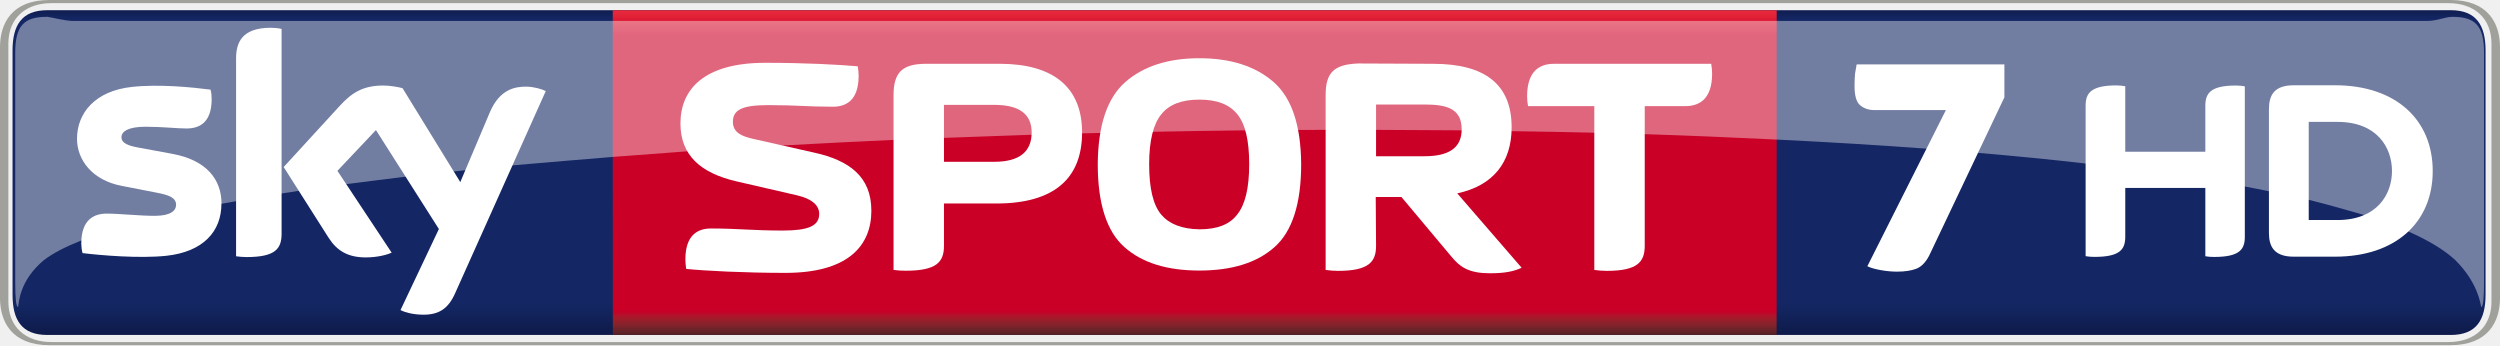
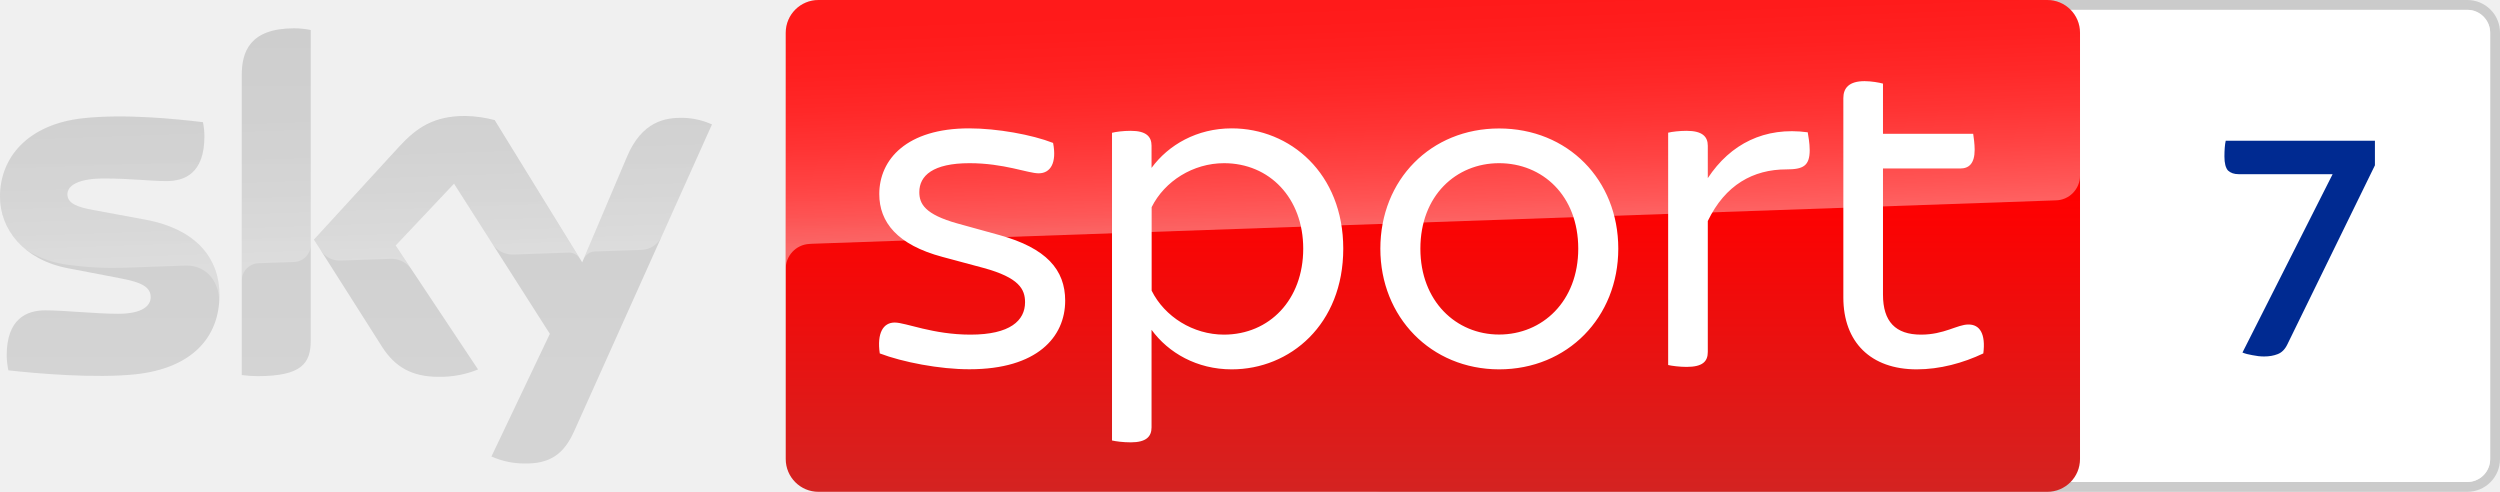
- <svg xmlns="http://www.w3.org/2000/svg" height="82.846" width="600" version="1.1" viewBox="0 0 158.75 21.92">
-   <defs>
-     <linearGradient id="a" gradientUnits="userSpaceOnUse" gradientTransform="matrix(0 20.97 20.97 0 212.76 387.54)" x2=".992" x1=".008" y1="0" y2="0">
-       <stop stop-color="#0f1c4d" offset="0" />
-       <stop stop-color="#101e51" offset=".004" />
-       <stop stop-color="#101f54" offset=".008" />
-       <stop stop-color="#112157" offset=".012" />
-       <stop stop-color="#12225a" offset=".016" />
-       <stop stop-color="#13245d" offset=".02" />
-       <stop stop-color="#132560" offset=".023" />
-       <stop stop-color="#142662" offset=".027" />
-       <stop stop-color="#142764" offset=".031" />
-       <stop stop-color="#142764" offset=".062" />
-       <stop stop-color="#142764" offset=".125" />
-       <stop stop-color="#142764" offset=".25" />
-       <stop stop-color="#142764" offset=".5" />
-       <stop stop-color="#142764" offset=".75" />
-       <stop stop-color="#142764" offset=".875" />
-       <stop stop-color="#142764" offset=".891" />
-       <stop stop-color="#142764" offset=".898" />
-       <stop stop-color="#142763" offset=".902" />
-       <stop stop-color="#142763" offset=".906" />
-       <stop stop-color="#132662" offset=".91" />
-       <stop stop-color="#132661" offset=".914" />
-       <stop stop-color="#132560" offset=".918" />
-       <stop stop-color="#13255f" offset=".922" />
-       <stop stop-color="#12245d" offset=".926" />
-       <stop stop-color="#12245c" offset=".93" />
-       <stop stop-color="#12235b" offset=".934" />
-       <stop stop-color="#12235a" offset=".938" />
-       <stop stop-color="#112259" offset=".941" />
-       <stop stop-color="#112258" offset=".945" />
-       <stop stop-color="#112157" offset=".949" />
-       <stop stop-color="#112056" offset=".953" />
-       <stop stop-color="#102055" offset=".957" />
-       <stop stop-color="#102054" offset=".961" />
-       <stop stop-color="#101f53" offset=".965" />
-       <stop stop-color="#101e52" offset=".969" />
-       <stop stop-color="#0f1d50" offset=".973" />
-       <stop stop-color="#0f1d4f" offset=".977" />
-       <stop stop-color="#0f1c4e" offset=".98" />
-       <stop stop-color="#0f1c4d" offset=".984" />
-       <stop stop-color="#0e1b4c" offset=".988" />
-       <stop stop-color="#0e1b4b" offset=".992" />
-       <stop stop-color="#0e1a4a" offset=".996" />
-       <stop stop-color="#0e1949" offset="1" />
-     </linearGradient>
-     <linearGradient id="b" gradientUnits="userSpaceOnUse" gradientTransform="matrix(0 -20.624 20.624 0 209.31 408.34)" x1="7.105e-15" x2="1" y1="0" y2="0">
-       <stop stop-color="#552227" offset="0" />
-       <stop stop-color="#5a2227" offset=".004" />
-       <stop stop-color="#602228" offset=".008" />
-       <stop stop-color="#662329" offset=".012" />
-       <stop stop-color="#6c232a" offset=".016" />
-       <stop stop-color="#71232a" offset=".02" />
-       <stop stop-color="#77232a" offset=".023" />
-       <stop stop-color="#7d232a" offset=".027" />
-       <stop stop-color="#84222b" offset=".031" />
-       <stop stop-color="#8a212b" offset=".035" />
-       <stop stop-color="#90202b" offset=".039" />
-       <stop stop-color="#961f2b" offset=".043" />
-       <stop stop-color="#9d1d2b" offset=".047" />
-       <stop stop-color="#a31a2a" offset=".051" />
-       <stop stop-color="#a9172a" offset=".055" />
-       <stop stop-color="#b01329" offset=".059" />
-       <stop stop-color="#b70f29" offset=".062" />
-       <stop stop-color="#bd0829" offset=".066" />
-       <stop stop-color="#c40228" offset=".07" />
-       <stop stop-color="#c70028" offset=".074" />
-       <stop stop-color="#ca0027" offset=".078" />
-       <stop stop-color="#ca0027" offset=".094" />
-       <stop stop-color="#ca0027" offset=".125" />
-       <stop stop-color="#ca0027" offset=".25" />
-       <stop stop-color="#ca0027" offset=".5" />
-       <stop stop-color="#ca0027" offset=".75" />
-       <stop stop-color="#ca0027" offset=".875" />
-       <stop stop-color="#ca0027" offset=".906" />
-       <stop stop-color="#ca0027" offset=".914" />
-       <stop stop-color="#cb0028" offset=".918" />
-       <stop stop-color="#cc0029" offset=".922" />
-       <stop stop-color="#ce002a" offset=".926" />
-       <stop stop-color="#cf012a" offset=".93" />
-       <stop stop-color="#d1052b" offset=".934" />
-       <stop stop-color="#d2092c" offset=".938" />
-       <stop stop-color="#d40b2d" offset=".941" />
-       <stop stop-color="#d50d2e" offset=".945" />
-       <stop stop-color="#d60f2f" offset=".949" />
-       <stop stop-color="#d71130" offset=".953" />
-       <stop stop-color="#d91431" offset=".957" />
-       <stop stop-color="#da1732" offset=".961" />
-       <stop stop-color="#dc1933" offset=".965" />
-       <stop stop-color="#dd1a34" offset=".969" />
-       <stop stop-color="#df1c35" offset=".973" />
-       <stop stop-color="#e01d35" offset=".977" />
-       <stop stop-color="#e12036" offset=".98" />
-       <stop stop-color="#e22237" offset=".984" />
-       <stop stop-color="#e42439" offset=".988" />
-       <stop stop-color="#e6253a" offset=".992" />
-       <stop stop-color="#e7273a" offset=".996" />
-       <stop stop-color="#e8283b" offset="1" />
-     </linearGradient>
-   </defs>
-   <g transform="translate(-133.45 -387.07)">
-     <path stroke-width="1" fill="url(#a)" d="m289.08 408.34h-152.63c-1.631 0-2.205-0.957-2.205-2.558v-15.506c0-1.591 0.574-2.558 2.205-2.558h152.63c1.621 0 2.205 0.967 2.205 2.558v15.506c0 1.601-0.584 2.558-2.205 2.558" />
-     <path d="m253.93 404.32c-0.329 0-0.679-0.031-1.029-0.093-0.36-0.063-0.648-0.141-0.874-0.25l4.989-9.917h-4.547c-0.36 0-0.658-0.101-0.905-0.312-0.236-0.203-0.35-0.608-0.35-1.216 0-0.265 0.011-0.53 0.031-0.78 0.041-0.25 0.072-0.444 0.103-0.593h9.382v2.09l-4.712 9.917c-0.226 0.499-0.525 0.826-0.874 0.967-0.329 0.125-0.741 0.186-1.214 0.186z" stroke-width="1.996" fill="#fff" />
-     <path stroke-width="1" fill="url(#b)" d="m172.36 387.72c-0.008 6.762 0.008 14.193 0.005 20.62h73.901c0.002-6.995 0.005-14.511 0.005-20.62z" />
-     <g fill="#fff">
-       <g stroke-width="1">
-         <path d="m273.49 396.71v-2.92c0-0.785 0.312-1.289 1.943-1.289 0.201 0 0.373 0.021 0.564 0.051v9.555c0 0.785-0.312 1.279-1.943 1.279-0.201 0-0.373-0.008-0.564-0.044v-4.34h-5.085v3.101c0 0.785-0.312 1.279-1.943 1.279-0.201 0-0.362-0.008-0.574-0.044v-9.555c0-0.785 0.322-1.289 1.953-1.289 0.201 0 0.362 0.021 0.564 0.051v4.159h5.085m14.439 1.228c0-3.252-2.336-5.447-6.202-5.447h-2.628c-1.269 0-1.571 0.664-1.571 1.53v7.844c0 0.836 0.302 1.51 1.571 1.51h2.628c3.866 0 6.202-2.195 6.202-5.437m-7.874 3.111v-6.233h1.823c2.527 0 3.464 1.641 3.464 3.121 0 1.47-0.936 3.111-3.464 3.111h-1.823" />
-         <path d="m188.78 400.44c0-2.145-1.39-3.182-3.615-3.675l-3.887-0.876c-0.705-0.161-1.289-0.383-1.289-1.087 0-0.765 0.604-1.057 2.235-1.057 1.923 0 2.376 0.101 4.118 0.101 0.805 0 1.631-0.373 1.631-1.963 0-0.192-0.021-0.413-0.058-0.604-1.178-0.101-3.272-0.221-5.87-0.221-3.897 0-5.387 1.692-5.387 3.846 0 2.024 1.269 3.142 3.524 3.675l3.887 0.896c0.906 0.211 1.4 0.614 1.4 1.178 0 0.765-0.695 1.057-2.316 1.057-1.923 0-2.809-0.131-4.561-0.131-0.795 0-1.621 0.373-1.621 1.963 0 0.192 0.021 0.403 0.051 0.604 1.188 0.121 3.715 0.252 6.303 0.252 3.907 0 5.457-1.661 5.457-3.957" />
-         <path d="m220.81 399.58h1.631l3.141 3.746c0.584 0.725 1.158 1.097 2.487 1.097 0.906 0 1.51-0.111 2.004-0.352l-4.088-4.722c2.296-0.493 3.454-1.984 3.454-4.189 0-2.699-1.651-4.038-4.984-4.038l-4.763-0.021c-1.551 0.058-2.064 0.594-2.064 2.004v11.106c0.242 0.036 0.514 0.059 0.785 0.059 1.963 0 2.417-0.574 2.417-1.591l-0.021-3.101m0.021-2.588v-3.282h3.081c1.309 0 2.356 0.202 2.356 1.571 0 1.158-0.785 1.712-2.356 1.712h-3.081" />
-         <path d="m190.19 404.21c0.232 0.037 0.514 0.051 0.785 0.051 1.963 0 2.417-0.564 2.417-1.581v-2.688h3.333c3.635 0 5.437-1.571 5.437-4.511 0-2.85-1.802-4.36-5.226-4.36h-4.682c-1.571 0-2.064 0.604-2.064 2.004v11.086m3.202-6.867v-3.615h3.192c1.591 0 2.376 0.584 2.376 1.752 0 1.228-0.785 1.863-2.376 1.863h-3.192" />
-         <path d="m209.61 404.25c2.064 0 3.655-0.493 4.773-1.49 1.118-0.987 1.692-2.749 1.692-5.266-0.021-2.467-0.594-4.199-1.752-5.216-1.158-1.007-2.729-1.51-4.712-1.51s-3.544 0.503-4.702 1.51c-1.158 1.017-1.732 2.749-1.752 5.216 0 2.517 0.574 4.279 1.692 5.266 1.118 0.997 2.708 1.49 4.763 1.49m3.162-6.756c0 1.51-0.252 2.568-0.765 3.202-0.483 0.644-1.299 0.936-2.396 0.936-1.118-0.021-1.913-0.332-2.427-0.936-0.514-0.614-0.765-1.671-0.765-3.202 0-1.51 0.272-2.568 0.785-3.182 0.503-0.624 1.309-0.916 2.407-0.916 1.097 0 1.883 0.292 2.396 0.916 0.514 0.615 0.765 1.671 0.765 3.182" />
-         <path d="m237.89 393.81h2.568c0.846 0 1.712-0.392 1.712-2.064 0-0.192-0.021-0.433-0.059-0.624h-9.988c-0.836 0-1.702 0.392-1.702 2.064 0 0.192 0.021 0.423 0.059 0.624h4.209v10.401c0.242 0.036 0.514 0.059 0.795 0.059 1.954 0 2.407-0.574 2.407-1.591v-8.871" />
-         <path d="m147.51 400c0 1.772-1.158 3.061-3.504 3.313-1.692 0.181-4.159-0.029-5.316-0.171-0.051-0.181-0.08-0.423-0.08-0.604 0-1.551 0.836-1.903 1.611-1.903 0.816 0 2.094 0.141 3.051 0.141 1.047 0 1.359-0.352 1.359-0.695 0-0.443-0.423-0.624-1.228-0.775l-2.225-0.433c-1.853-0.352-2.839-1.631-2.839-2.99 0-1.651 1.168-3.041 3.474-3.292 1.732-0.192 3.846 0.021 5.004 0.171 0.051 0.192 0.073 0.383 0.073 0.594 0 1.54-0.816 1.873-1.601 1.873-0.594 0-1.531-0.111-2.598-0.111-1.077 0-1.53 0.292-1.53 0.664 0 0.383 0.433 0.544 1.108 0.665l2.124 0.392c2.185 0.403 3.121 1.641 3.121 3.162m3.816 1.903c0 0.947-0.373 1.49-2.225 1.49-0.242 0-0.453-0.021-0.665-0.051v-12.556c0-0.957 0.322-1.953 2.195-1.953 0.232 0 0.473 0.021 0.695 0.073v12.999m7.552 4.853c0.242 0.131 0.745 0.282 1.369 0.292 1.067 0.029 1.661-0.383 2.094-1.349l5.76-12.848c-0.242-0.131-0.765-0.272-1.198-0.282-0.735-0.008-1.732 0.141-2.366 1.661l-1.863 4.4-3.665-5.961c-0.232-0.073-0.805-0.171-1.228-0.171-1.299 0-2.014 0.473-2.759 1.289l-3.564 3.887 2.86 4.501c0.533 0.826 1.228 1.238 2.356 1.238 0.745 0 1.359-0.171 1.641-0.302l-3.444-5.196 2.447-2.588 3.997 6.283-2.437 5.145" />
-       </g>
-       <path opacity=".4" d="m136.41 388.14c-1.44 0-1.994 0.574-1.994 2.266v14.639c0 0.906 0.051 1.522 0.181 1.522 0.051-0.282 0.088-1.69 1.639-2.979 0.564-0.433 1.362-0.847 2.379-1.25 3.195-1.098 6.245-1.826 8.904-2.33 0.316-0.043 0.652-0.117 0.925-0.166 0.976-0.177 1.999-0.34 2.889-0.487 0.377-0.044 0.774-0.12 1.099-0.17 1.054-0.153 2.116-0.299 3.009-0.423 1.319-0.172 2.649-0.334 3.765-0.472 1.062-0.129 2.144-0.238 3.051-0.336h0.005v0.005c0.242-0.03 0.495-0.058 0.736-0.079 1.038-0.12 2.11-0.22 3.002-0.31 2.205-0.187 4.484-0.388 6.37-0.536 1.65-0.13 3.318-0.252 4.724-0.355 2.09-0.129 4.245-0.264 6.038-0.37 2.465-0.132 4.959-0.265 7.061-0.355 1.109-0.048 2.252-0.091 3.202-0.128l5.569-0.2c1.067-0.032 2.124-0.061 3.202-0.091 0.384 0.005 0.814-0.016 1.155-0.024 1.152-0.029 2.34-0.053 3.334-0.072 1.953-0.04 3.918-0.07 5.872-0.091 1.118-0.008 2.235-0.018 3.353-0.026 0.578-0.008 1.175-0.005 1.76-0.005h3.202l5.437 0.03c1.057 0.021 2.125 0.031 3.172 0.053 1.762 0.021 3.506 0.058 5.248 0.098 1.073 0.032 2.137 0.061 3.191 0.091 2.849 0.091 5.647 0.213 8.386 0.344 3.313 0.161 6.517 0.354 9.598 0.585 1.097 0.085 2.247 0.181 3.202 0.261 2.366 0.201 4.651 0.424 6.816 0.676 3.705 0.413 7.109 0.907 10.119 1.461 0.519 0.094 1.067 0.208 1.522 0.298 0.871 0.17 1.769 0.378 2.522 0.544 1.203 0.297 2.466 0.663 3.527 0.967 0.978 0.304 1.963 0.718 2.809 1.05 1.279 0.564 2.277 1.168 2.971 1.812 1.399 1.389 1.591 2.697 1.643 2.979 0.13 0 0.181-0.615 0.181-1.522v-14.639c0-1.692-0.554-2.266-1.994-2.266-0.484 0-0.968 0.261-1.612 0.261h-149.55c-0.558-0.03-1.114-0.19-1.613-0.27z" stroke-width="2.578" />
-     </g>
-     <path d="m289.05 408.99c2.406 0 3.152-1.5 3.152-3.001v-15.919c0-1.5-0.745-3.001-3.152-3.001h-152.46c-2.406 0-3.142 1.5-3.142 3.001v15.919c0 1.5 0.735 3.001 3.142 3.001h152.46m-152.35-0.2c-1.621 0-2.719-0.957-2.719-2.558v-16.403c0-1.601 1.098-2.558 2.719-2.558h152.24c1.621 0 2.719 0.957 2.719 2.558v16.403c0 1.601-1.098 2.558-2.719 2.558h-152.24" stroke-width="1" fill="#a1a19c" />
-   </g>
+ <svg xmlns="http://www.w3.org/2000/svg" width="2541.578" height="500">
+   <path fill="#cbcbcb" d="M2508.278 0h-1102.1c-18.3 0-33.2 14.9-33.2 33.3v433.4c0 18.4 14.9 33.3 33.2 33.3h1102.1c18.4 0 33.3-14.9 33.3-33.3V33.3c.1-18.4-14.8-33.3-33.3-33.3m0 10c12.9 0 23.3 10.5 23.3 23.3v433.4a23.26 23.26 0 0 1-23.3 23.3h-1102.1c-12.8 0-23.3-10.4-23.3-23.3V33.3c0-12.8 10.5-23.3 23.3-23.3h1102.1" />
+   <path fill="#fff" d="M2508.278 10c12.9 0 23.3 10.5 23.3 23.3v433.4a23.26 23.26 0 0 1-23.3 23.3h-1102.1c-12.8 0-23.3-10.4-23.3-23.3V33.3c0-12.8 10.5-23.3 23.3-23.3h1102.1" />
+   <linearGradient id="A" gradientUnits="userSpaceOnUse" x1="1456.658" y1="0" x2="1456.658" y2="500">
+     <stop offset=".4" stop-color="red" />
+     <stop offset="1" stop-color="#d42321" />
+   </linearGradient>
+   <path fill="url(#A)" d="M832.1 0h1249.2c18.4 0 33.3 14.9 33.3 33.3v433.4c0 18.4-14.9 33.3-33.3 33.3H832.1c-18.4 0-33.3-14.9-33.3-33.3V33.3c0-18.4 14.9-33.3 33.3-33.3z" />
+   <linearGradient id="B" gradientUnits="userSpaceOnUse" x1="1459.466" y1="233.728" x2="1450.769" y2="-15.325">
+     <stop offset="0" stop-color="#fff" />
+     <stop offset=".12" stop-color="#fff" stop-opacity=".835" />
+     <stop offset=".269" stop-color="#fff" stop-opacity=".658" />
+     <stop offset=".42" stop-color="#fff" stop-opacity=".511" />
+     <stop offset=".568" stop-color="#fff" stop-opacity=".397" />
+     <stop offset=".716" stop-color="#fff" stop-opacity=".315" />
+     <stop offset=".86" stop-color="#fff" stop-opacity=".266" />
+     <stop offset="1" stop-color="#fff" stop-opacity=".25" />
+   </linearGradient>
+   <path opacity=".4" fill="url(#B)" d="M822.8 248l3.2-.2 1263.7-44.1c13.9-.1 25-11.5 24.9-25.3V33.3c0-18.4-14.9-33.3-33.3-33.3H832.1c-18.4 0-33.3 14.9-33.3 33.3V274c-.4-13.7 10.3-25.3 24-26z" />
+   <linearGradient id="C" gradientUnits="userSpaceOnUse" x1="361.923" y1="28.806" x2="361.923" y2="471.22">
+     <stop offset="0" stop-color="#cbcbcb" />
+     <stop offset=".8" stop-color="#d4d4d4" />
+   </linearGradient>
+   <path fill="url(#C)" d="M499.6 464.1c10.5 4.6 21.8 7.1 33.2 7.1 26.1.6 40.4-9.4 50.9-32.8l140.1-311.9c-9.1-4.1-19-6.4-29-6.7-18.1-.4-42.3 3.3-57.6 40.1l-45.3 106.8-89-144.6c-9.8-2.6-19.9-4-30-4.2-31.5 0-49 11.5-67.2 31.3l-86.5 94.4L388.7 353c12.9 19.9 29.8 30.1 57.3 30.1 13.7.2 27.3-2.3 40-7.5l-83.8-126 59.4-62.9L559 339.4zM315.9 346.2c0 23-9 36.2-54 36.2-5.4 0-10.8-.4-16.1-1.1V76.2c0-23.2 7.9-47.4 53.2-47.4 5.7 0 11.4.6 16.9 1.7zm-92.8-46.1c0 43-28.1 74.2-85.1 80.4-41.3 4.4-101.1-.8-129.5-4-1-4.9-1.6-9.9-1.7-15 0-37.4 20.2-46 39.2-46 19.8 0 50.9 3.5 74 3.5 25.5 0 33.2-8.6 33.2-16.9 0-10.7-10.2-15.2-30-19L69 272.7C24 264.1 0 233 0 200c0-40.1 28.4-73.6 84.3-79.8 42.3-4.6 93.8.6 122 4 1 4.7 1.5 9.5 1.5 14.4 0 37.4-19.8 45.5-38.8 45.5-14.6 0-37.3-2.7-63.2-2.7-26.3 0-37.3 7.3-37.3 16.1 0 9.4 10.4 13.2 26.9 16.1l51.7 9.6c53.1 9.7 76 39.9 76 76.9z" />
+   <linearGradient id="D" gradientUnits="userSpaceOnUse" x1="365.45" y1="263.248" x2="359.6" y2="95.751">
+     <stop offset="0" stop-color="#fff" />
+     <stop offset=".12" stop-color="#fff" stop-opacity=".835" />
+     <stop offset=".269" stop-color="#fff" stop-opacity=".658" />
+     <stop offset=".42" stop-color="#fff" stop-opacity=".511" />
+     <stop offset=".568" stop-color="#fff" stop-opacity=".397" />
+     <stop offset=".716" stop-color="#fff" stop-opacity=".315" />
+     <stop offset=".86" stop-color="#fff" stop-opacity=".266" />
+     <stop offset="1" stop-color="#fff" stop-opacity=".25" />
+   </linearGradient>
+   <path opacity=".25" fill="url(#D)" d="M723.9 126.5l-51.3 114.2c-4 8.2-12.3 13.4-21.4 13.4l-46.8 1.6c-5.1.3-9.6 3.7-11.4 8.5v-.1l44.2-104.2c15.4-36.8 39.6-40.5 57.6-40.1 10.1.3 19.9 2.6 29.1 6.7zM589.5 263l-86.6-140.8c-9.8-2.6-19.9-4-30-4.2-31.5 0-49 11.5-67.2 31.3l-86.5 94.4 6.9 10.9c4.5 6.8 12.3 10.7 20.5 10.3l49.3-1.7a24.67 24.67 0 0 1 21.8 9.8h0l-15.5-23.3 59.4-62.9 39.9 62.5c4.9 6.2 12.5 9.7 20.4 9.5l56.7-2c4.4 0 8.6 2.4 10.9 6.2zM299 28.9c-45.3 0-53.2 24.2-53.2 47.4v209c0-9.6 7.7-17.4 17.3-17.7l35.1-1.2c9.8 0 17.8-8 17.8-17.8h0v-218c-5.7-1.2-11.3-1.8-17-1.7zM147.2 223.1l-51.7-9.6c-16.5-2.9-26.9-6.7-26.9-16.1 0-8.8 11-16.1 37.3-16.1 25.9 0 48.6 2.7 63.2 2.7 19 0 38.8-8.1 38.8-45.5 0-4.8-.5-9.7-1.5-14.4-28.2-3.5-79.7-8.6-122-4-56 6.2-84.4 39.8-84.4 79.8.1 21.4 10.2 41.6 27.3 54.5 12.6 7.8 26.8 12.9 41.5 14.8 19.2 2.6 38.5 3.6 57.8 3l61.7-2.2c23.1-.8 35.7 18.9 34.4 38.7 0-.3 0-.5.1-.8v-.2c.2-2.6.3-5.2.3-7.8 0-36.8-22.9-67-75.9-76.8z" />
+   <path d="M894.4 359.3c-3-20.6 3.4-31.4 15.2-31.4 11.2 0 38.7 12.3 77 12.3 40.3 0 55.5-14.3 55.5-32.9 0-13.2-5.9-25-42.2-34.9l-41.7-11.2c-46.1-12.3-64.3-35.4-64.3-63.9 0-35.3 28-66.8 91.3-66.8 28.5 0 63.9 6.4 85.4 14.8 3.9 20.1-2.5 30.9-14.7 30.9-10.8 0-35.3-10.3-70.2-10.3-37.3 0-51.1 12.7-51.1 29.4 0 11.7 5.4 22.6 38.8 31.9l42.7 11.8c47.7 13.2 66.8 35.3 66.8 66.7 0 36.9-28.5 69.7-97.2 69.7-30.4.1-68.3-7.3-91.3-16.1m471.2-106.5c0 77-54 122.7-113.4 122.7-35.3 0-64.3-16.7-81.5-40.2v99.2c0 9.3-5.4 15.2-21.1 15.2-7.9 0-15.2-1-19.1-1.9V135c3.9-1 11.2-2 19.1-2 15.7 0 21.1 5.9 21.1 15.2v22.5c17.2-23.5 46.2-40.2 81.5-40.2 59.4 0 113.4 45.7 113.4 122.3m-40.7 0c0-51.5-34.3-86.9-80.5-86.9-31.4 0-60.4 18.2-73.6 44.7v84.9c13.2 26.5 42.2 44.7 73.6 44.7 46.1-.1 80.5-35.4 80.5-87.4m78.4 0c0-70.2 51.5-122.2 120.7-122.2 69.7 0 121.2 52 121.2 122.2 0 69.7-51.5 122.7-121.2 122.7-69.2-.1-120.7-53.1-120.7-122.7m201.2 0c0-54-36.4-86.9-80.5-86.9-43.6 0-80 32.9-80 86.9 0 53.5 36.4 87.3 80 87.3 44.1 0 80.5-33.8 80.5-87.3m235.3-100.2c0 16.2-6.8 19.6-23.6 19.6-33.8 0-62.3 15.7-80 52.5v133.1c0 9.8-5.4 15.2-21.6 15.2-6.9 0-14.8-1-18.7-1.9V134.9c3.9-1 11.7-1.9 18.7-1.9 16.1 0 21.6 5.9 21.6 15.2v32.9c23-34.9 57.9-52.5 101.6-46.6.5 3.4 2 10.8 2 18.1m176.5 206.7c-20.6 9.8-44.2 16.2-67.7 16.2-46.6 0-74.6-27.5-74.6-73.1V99.7c0-10.3 5.9-17.2 21.6-17.2 6.8 0 14.7 1.4 18.7 2.5v51h91.7c.5 3.4 1.5 10.3 1.5 16.2 0 14.2-5.9 19.1-14.7 19.1h-78.5v128.2c0 27.4 12.7 40.7 38.7 40.7 23.6 0 36.8-10.3 48.1-10.3 11.8-.1 17.7 9.7 15.2 29.4" fill="#fff" />
+   <path d="M2301.756 362.4q-5.667 0-12-1.333-6-1-10-2.667l91.667-181.333h-95.667q-6.667 0-10.667-3.667-3.667-4-3.667-14.333 0-5 .333-9 .333-4.333 1-7h151.666v25l-89 182q-3.667 7.667-10 10-6 2.333-13.667 2.333z" fill="#002a91" />
</svg>
